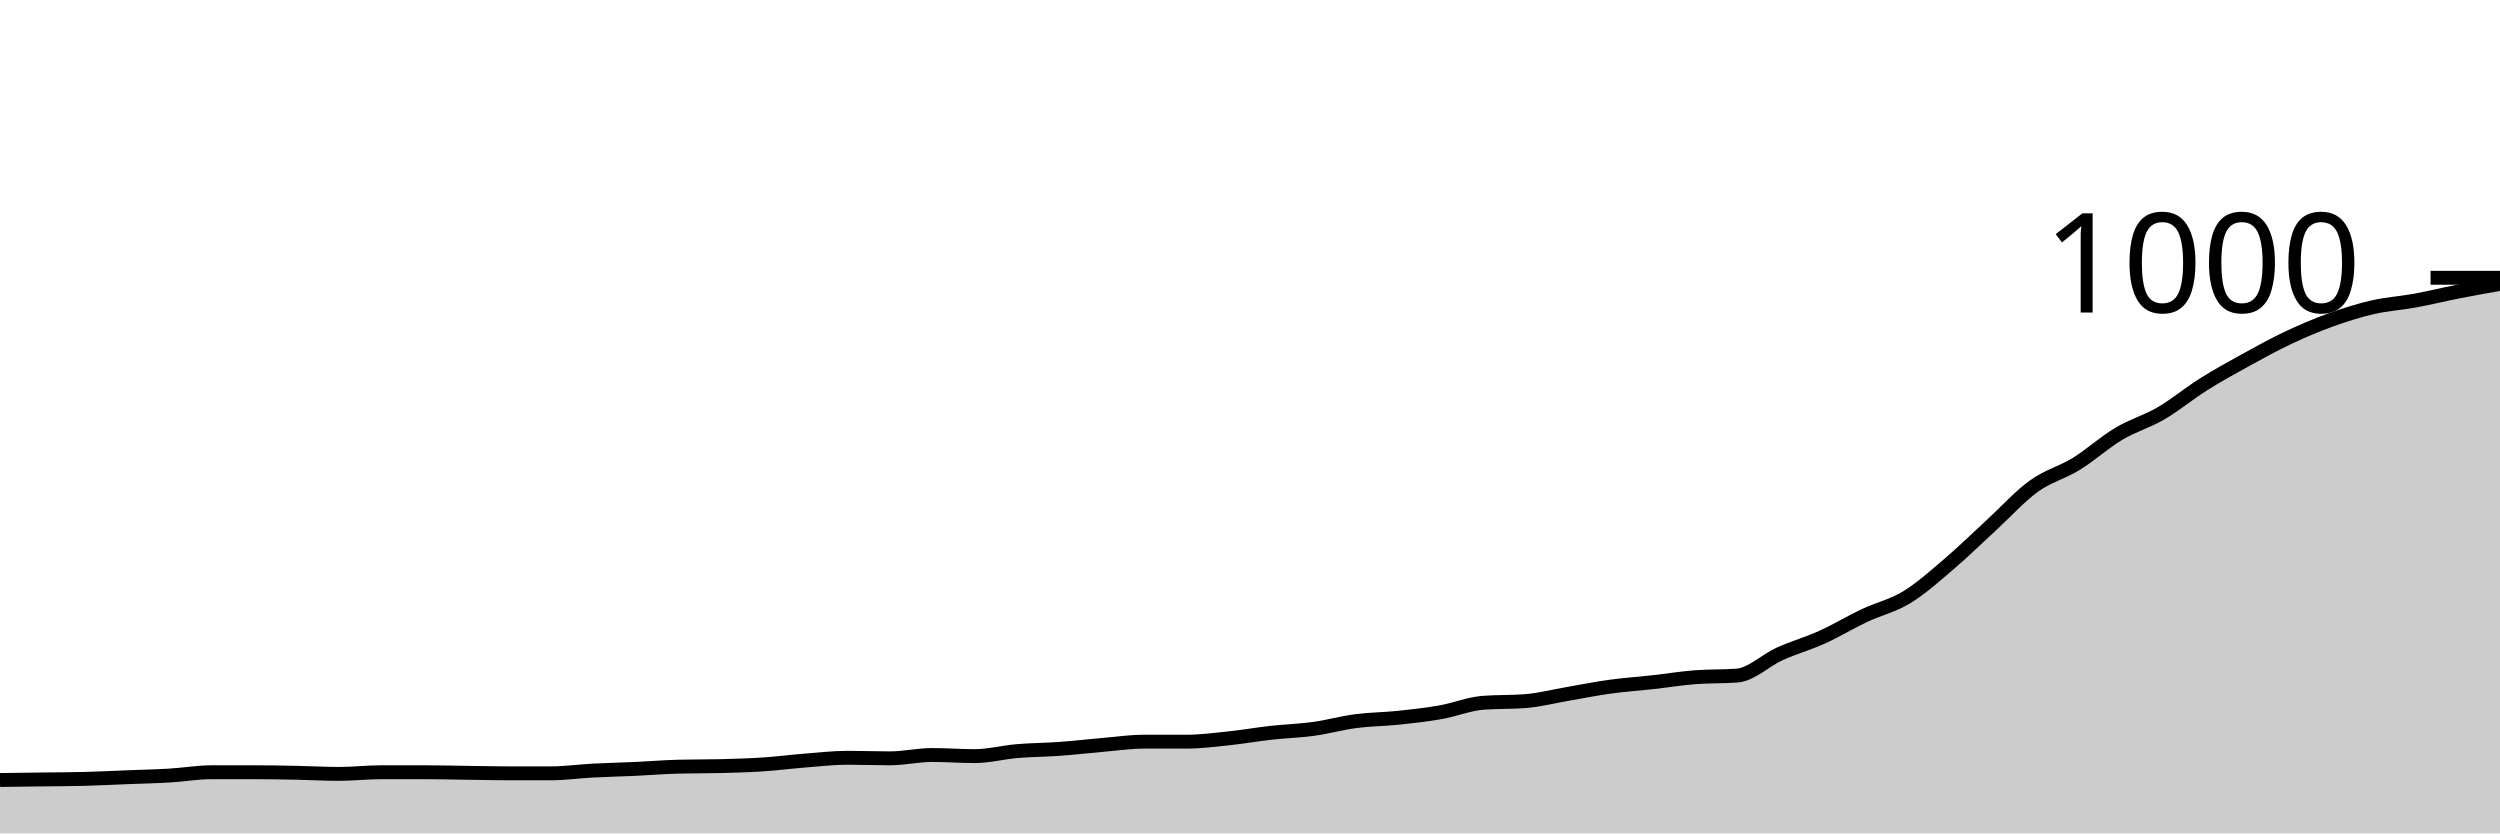
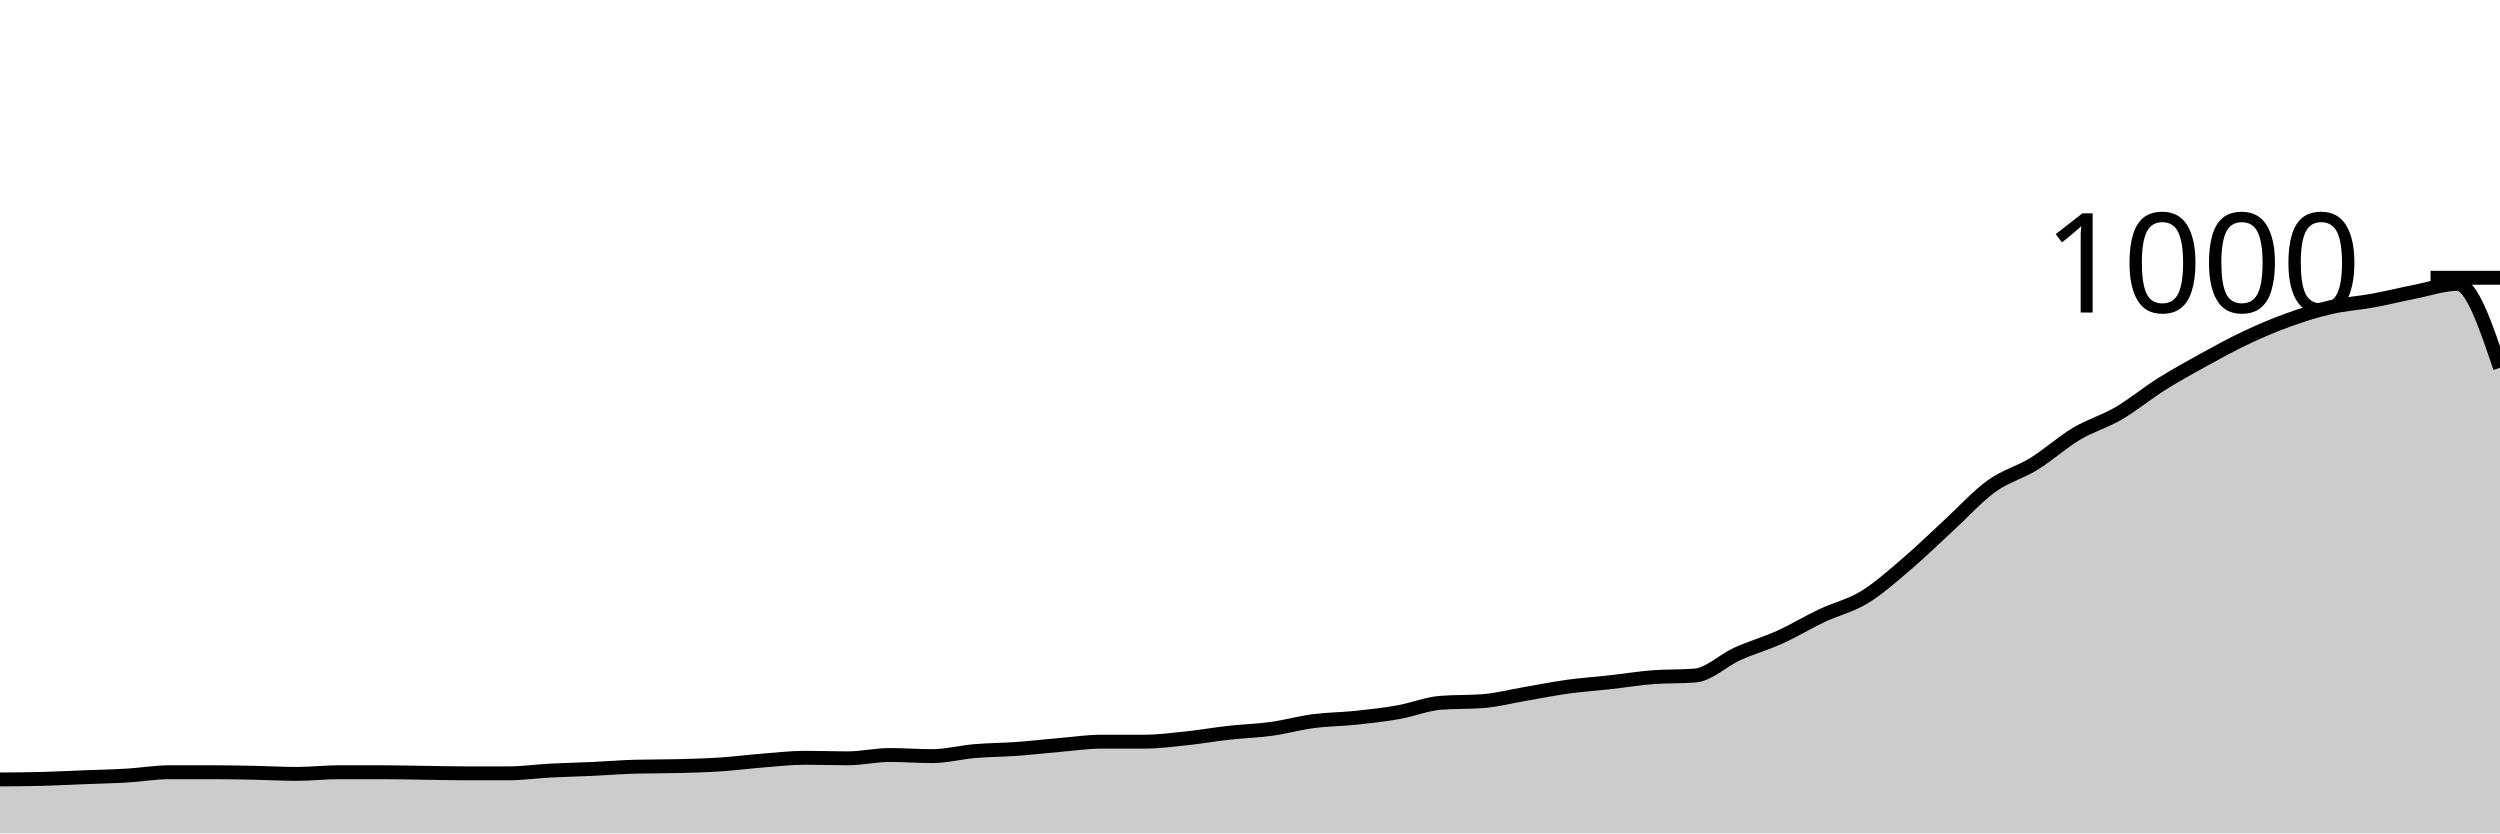
<svg xmlns="http://www.w3.org/2000/svg" viewBox="0 0 180 60">
  <g transform="translate(0,20)">
-     <path class="area" fill="rgba(0, 0, 0, 0.2)" d="M0,36.16C1.017,36.147,2.034,36.133,3.051,36.12C4.068,36.107,5.085,36.107,6.102,36.08C7.119,36.053,8.136,36,9.153,35.96C10.169,35.92,11.186,35.9,12.203,35.84C13.22,35.78,14.237,35.6,15.254,35.6C16.271,35.6,17.288,35.6,18.305,35.6C19.322,35.6,20.339,35.62,21.356,35.64C22.373,35.66,23.39,35.72,24.407,35.72C25.424,35.72,26.441,35.6,27.458,35.6C28.475,35.6,29.492,35.6,30.508,35.6C31.525,35.6,32.542,35.627,33.559,35.64C34.576,35.653,35.593,35.68,36.61,35.68C37.627,35.68,38.644,35.68,39.661,35.68C40.678,35.68,41.695,35.533,42.712,35.48C43.729,35.427,44.746,35.407,45.763,35.36C46.78,35.313,47.797,35.227,48.814,35.2C49.831,35.173,50.847,35.187,51.864,35.16C52.881,35.133,53.898,35.107,54.915,35.04C55.932,34.973,56.949,34.84,57.966,34.76C58.983,34.68,60,34.56,61.017,34.56C62.034,34.56,63.051,34.6,64.068,34.6C65.085,34.6,66.102,34.36,67.119,34.36C68.136,34.36,69.153,34.44,70.169,34.44C71.186,34.44,72.203,34.167,73.22,34.08C74.237,33.993,75.254,33.993,76.271,33.92C77.288,33.847,78.305,33.727,79.322,33.64C80.339,33.553,81.356,33.4,82.373,33.4C83.39,33.4,84.407,33.4,85.424,33.4C86.441,33.4,87.458,33.267,88.475,33.16C89.492,33.053,90.508,32.873,91.525,32.76C92.542,32.647,93.559,32.62,94.576,32.48C95.593,32.34,96.61,32.053,97.627,31.92C98.644,31.787,99.661,31.787,100.678,31.68C101.695,31.573,102.712,31.46,103.729,31.28C104.746,31.1,105.763,30.68,106.78,30.6C107.797,30.52,108.814,30.56,109.831,30.48C110.847,30.4,111.864,30.133,112.881,29.96C113.898,29.787,114.915,29.58,115.932,29.44C116.949,29.3,117.966,29.233,118.983,29.12C120,29.007,121.017,28.84,122.034,28.76C123.051,28.68,124.068,28.72,125.085,28.64C126.102,28.56,127.119,27.54,128.136,27.08C129.153,26.62,130.169,26.34,131.186,25.88C132.203,25.42,133.22,24.8,134.237,24.32C135.254,23.84,136.271,23.62,137.288,23C138.305,22.38,139.322,21.467,140.339,20.6C141.356,19.733,142.373,18.733,143.39,17.8C144.407,16.867,145.424,15.733,146.441,15C147.458,14.267,148.475,14.027,149.492,13.4C150.508,12.773,151.525,11.847,152.542,11.24C153.559,10.633,154.576,10.353,155.593,9.76C156.61,9.167,157.627,8.32,158.644,7.68C159.661,7.04,160.678,6.48,161.695,5.92C162.712,5.36,163.729,4.8,164.746,4.32C165.763,3.84,166.78,3.407,167.797,3.04C168.814,2.673,169.831,2.353,170.847,2.12C171.864,1.887,172.881,1.827,173.898,1.64C174.915,1.453,175.932,1.2,176.949,1C177.966,0.8,178.983,0.62,180,0.44L180,40C178.983,40,177.966,40,176.949,40C175.932,40,174.915,40,173.898,40C172.881,40,171.864,40,170.847,40C169.831,40,168.814,40,167.797,40C166.78,40,165.763,40,164.746,40C163.729,40,162.712,40,161.695,40C160.678,40,159.661,40,158.644,40C157.627,40,156.61,40,155.593,40C154.576,40,153.559,40,152.542,40C151.525,40,150.508,40,149.492,40C148.475,40,147.458,40,146.441,40C145.424,40,144.407,40,143.39,40C142.373,40,141.356,40,140.339,40C139.322,40,138.305,40,137.288,40C136.271,40,135.254,40,134.237,40C133.22,40,132.203,40,131.186,40C130.169,40,129.153,40,128.136,40C127.119,40,126.102,40,125.085,40C124.068,40,123.051,40,122.034,40C121.017,40,120,40,118.983,40C117.966,40,116.949,40,115.932,40C114.915,40,113.898,40,112.881,40C111.864,40,110.847,40,109.831,40C108.814,40,107.797,40,106.78,40C105.763,40,104.746,40,103.729,40C102.712,40,101.695,40,100.678,40C99.661,40,98.644,40,97.627,40C96.61,40,95.593,40,94.576,40C93.559,40,92.542,40,91.525,40C90.508,40,89.492,40,88.475,40C87.458,40,86.441,40,85.424,40C84.407,40,83.39,40,82.373,40C81.356,40,80.339,40,79.322,40C78.305,40,77.288,40,76.271,40C75.254,40,74.237,40,73.22,40C72.203,40,71.186,40,70.169,40C69.153,40,68.136,40,67.119,40C66.102,40,65.085,40,64.068,40C63.051,40,62.034,40,61.017,40C60,40,58.983,40,57.966,40C56.949,40,55.932,40,54.915,40C53.898,40,52.881,40,51.864,40C50.847,40,49.831,40,48.814,40C47.797,40,46.78,40,45.763,40C44.746,40,43.729,40,42.712,40C41.695,40,40.678,40,39.661,40C38.644,40,37.627,40,36.61,40C35.593,40,34.576,40,33.559,40C32.542,40,31.525,40,30.508,40C29.492,40,28.475,40,27.458,40C26.441,40,25.424,40,24.407,40C23.39,40,22.373,40,21.356,40C20.339,40,19.322,40,18.305,40C17.288,40,16.271,40,15.254,40C14.237,40,13.22,40,12.203,40C11.186,40,10.169,40,9.153,40C8.136,40,7.119,40,6.102,40C5.085,40,4.068,40,3.051,40C2.034,40,1.017,40,0,40Z" />
-     <path class="line" stroke="black" fill="none" d="M0,36.16C1.017,36.147,2.034,36.133,3.051,36.12C4.068,36.107,5.085,36.107,6.102,36.08C7.119,36.053,8.136,36,9.153,35.96C10.169,35.92,11.186,35.9,12.203,35.84C13.22,35.78,14.237,35.6,15.254,35.6C16.271,35.6,17.288,35.6,18.305,35.6C19.322,35.6,20.339,35.62,21.356,35.64C22.373,35.66,23.39,35.72,24.407,35.72C25.424,35.72,26.441,35.6,27.458,35.6C28.475,35.6,29.492,35.6,30.508,35.6C31.525,35.6,32.542,35.627,33.559,35.64C34.576,35.653,35.593,35.68,36.61,35.68C37.627,35.68,38.644,35.68,39.661,35.68C40.678,35.68,41.695,35.533,42.712,35.48C43.729,35.427,44.746,35.407,45.763,35.36C46.78,35.313,47.797,35.227,48.814,35.2C49.831,35.173,50.847,35.187,51.864,35.16C52.881,35.133,53.898,35.107,54.915,35.04C55.932,34.973,56.949,34.84,57.966,34.76C58.983,34.68,60,34.56,61.017,34.56C62.034,34.56,63.051,34.6,64.068,34.6C65.085,34.6,66.102,34.36,67.119,34.36C68.136,34.36,69.153,34.44,70.169,34.44C71.186,34.44,72.203,34.167,73.22,34.08C74.237,33.993,75.254,33.993,76.271,33.92C77.288,33.847,78.305,33.727,79.322,33.64C80.339,33.553,81.356,33.4,82.373,33.4C83.39,33.4,84.407,33.4,85.424,33.4C86.441,33.4,87.458,33.267,88.475,33.16C89.492,33.053,90.508,32.873,91.525,32.76C92.542,32.647,93.559,32.62,94.576,32.48C95.593,32.34,96.61,32.053,97.627,31.92C98.644,31.787,99.661,31.787,100.678,31.68C101.695,31.573,102.712,31.46,103.729,31.28C104.746,31.1,105.763,30.68,106.78,30.6C107.797,30.52,108.814,30.56,109.831,30.48C110.847,30.4,111.864,30.133,112.881,29.96C113.898,29.787,114.915,29.58,115.932,29.44C116.949,29.3,117.966,29.233,118.983,29.12C120,29.007,121.017,28.84,122.034,28.76C123.051,28.68,124.068,28.72,125.085,28.64C126.102,28.56,127.119,27.54,128.136,27.08C129.153,26.62,130.169,26.34,131.186,25.88C132.203,25.42,133.22,24.8,134.237,24.32C135.254,23.84,136.271,23.62,137.288,23C138.305,22.38,139.322,21.467,140.339,20.6C141.356,19.733,142.373,18.733,143.39,17.8C144.407,16.867,145.424,15.733,146.441,15C147.458,14.267,148.475,14.027,149.492,13.4C150.508,12.773,151.525,11.847,152.542,11.24C153.559,10.633,154.576,10.353,155.593,9.76C156.61,9.167,157.627,8.32,158.644,7.68C159.661,7.04,160.678,6.48,161.695,5.92C162.712,5.36,163.729,4.8,164.746,4.32C165.763,3.84,166.78,3.407,167.797,3.04C168.814,2.673,169.831,2.353,170.847,2.12C171.864,1.887,172.881,1.827,173.898,1.64C174.915,1.453,175.932,1.2,176.949,1C177.966,0.8,178.983,0.62,180,0.44" />
+     <path class="area" fill="rgba(0, 0, 0, 0.2)" d="M0,36.12C1.017,36.113,2.034,36.107,3.051,36.08C4.068,36.053,5.085,36,6.102,35.96C7.119,35.92,8.136,35.9,9.153,35.84C10.169,35.78,11.186,35.6,12.203,35.6C13.22,35.6,14.237,35.6,15.254,35.6C16.271,35.6,17.288,35.62,18.305,35.64C19.322,35.66,20.339,35.72,21.356,35.72C22.373,35.72,23.39,35.6,24.407,35.6C25.424,35.6,26.441,35.6,27.458,35.6C28.475,35.6,29.492,35.627,30.508,35.64C31.525,35.653,32.542,35.68,33.559,35.68C34.576,35.68,35.593,35.68,36.61,35.68C37.627,35.68,38.644,35.533,39.661,35.48C40.678,35.427,41.695,35.407,42.712,35.36C43.729,35.313,44.746,35.227,45.763,35.2C46.78,35.173,47.797,35.187,48.814,35.16C49.831,35.133,50.847,35.107,51.864,35.04C52.881,34.973,53.898,34.84,54.915,34.76C55.932,34.68,56.949,34.56,57.966,34.56C58.983,34.56,60,34.6,61.017,34.6C62.034,34.6,63.051,34.36,64.068,34.36C65.085,34.36,66.102,34.44,67.119,34.44C68.136,34.44,69.153,34.167,70.169,34.08C71.186,33.993,72.203,33.993,73.22,33.92C74.237,33.847,75.254,33.727,76.271,33.64C77.288,33.553,78.305,33.4,79.322,33.4C80.339,33.4,81.356,33.4,82.373,33.4C83.39,33.4,84.407,33.267,85.424,33.16C86.441,33.053,87.458,32.873,88.475,32.76C89.492,32.647,90.508,32.62,91.525,32.48C92.542,32.34,93.559,32.053,94.576,31.92C95.593,31.787,96.61,31.787,97.627,31.68C98.644,31.573,99.661,31.46,100.678,31.28C101.695,31.1,102.712,30.68,103.729,30.6C104.746,30.52,105.763,30.56,106.78,30.48C107.797,30.4,108.814,30.133,109.831,29.96C110.847,29.787,111.864,29.58,112.881,29.44C113.898,29.3,114.915,29.233,115.932,29.12C116.949,29.007,117.966,28.84,118.983,28.76C120,28.68,121.017,28.72,122.034,28.64C123.051,28.56,124.068,27.54,125.085,27.08C126.102,26.62,127.119,26.34,128.136,25.88C129.153,25.42,130.169,24.8,131.186,24.32C132.203,23.84,133.22,23.62,134.237,23C135.254,22.38,136.271,21.467,137.288,20.6C138.305,19.733,139.322,18.733,140.339,17.8C141.356,16.867,142.373,15.733,143.39,15C144.407,14.267,145.424,14.027,146.441,13.4C147.458,12.773,148.475,11.847,149.492,11.24C150.508,10.633,151.525,10.353,152.542,9.76C153.559,9.167,154.576,8.32,155.593,7.68C156.61,7.04,157.627,6.48,158.644,5.92C159.661,5.36,160.678,4.8,161.695,4.32C162.712,3.84,163.729,3.407,164.746,3.04C165.763,2.673,166.78,2.353,167.797,2.12C168.814,1.887,169.831,1.827,170.847,1.64C171.864,1.453,172.881,1.2,173.898,1C174.915,0.8,175.932,0.44,176.949,0.44C177.966,0.44,178.983,3.46,180,6.48L180,40C178.983,40,177.966,40,176.949,40C175.932,40,174.915,40,173.898,40C172.881,40,171.864,40,170.847,40C169.831,40,168.814,40,167.797,40C166.78,40,165.763,40,164.746,40C163.729,40,162.712,40,161.695,40C160.678,40,159.661,40,158.644,40C157.627,40,156.61,40,155.593,40C154.576,40,153.559,40,152.542,40C151.525,40,150.508,40,149.492,40C148.475,40,147.458,40,146.441,40C145.424,40,144.407,40,143.39,40C142.373,40,141.356,40,140.339,40C139.322,40,138.305,40,137.288,40C136.271,40,135.254,40,134.237,40C133.22,40,132.203,40,131.186,40C130.169,40,129.153,40,128.136,40C127.119,40,126.102,40,125.085,40C124.068,40,123.051,40,122.034,40C121.017,40,120,40,118.983,40C117.966,40,116.949,40,115.932,40C114.915,40,113.898,40,112.881,40C111.864,40,110.847,40,109.831,40C108.814,40,107.797,40,106.78,40C105.763,40,104.746,40,103.729,40C102.712,40,101.695,40,100.678,40C99.661,40,98.644,40,97.627,40C96.61,40,95.593,40,94.576,40C93.559,40,92.542,40,91.525,40C90.508,40,89.492,40,88.475,40C87.458,40,86.441,40,85.424,40C84.407,40,83.39,40,82.373,40C81.356,40,80.339,40,79.322,40C78.305,40,77.288,40,76.271,40C75.254,40,74.237,40,73.22,40C72.203,40,71.186,40,70.169,40C69.153,40,68.136,40,67.119,40C66.102,40,65.085,40,64.068,40C63.051,40,62.034,40,61.017,40C60,40,58.983,40,57.966,40C56.949,40,55.932,40,54.915,40C53.898,40,52.881,40,51.864,40C50.847,40,49.831,40,48.814,40C47.797,40,46.78,40,45.763,40C44.746,40,43.729,40,42.712,40C41.695,40,40.678,40,39.661,40C38.644,40,37.627,40,36.61,40C35.593,40,34.576,40,33.559,40C32.542,40,31.525,40,30.508,40C29.492,40,28.475,40,27.458,40C26.441,40,25.424,40,24.407,40C23.39,40,22.373,40,21.356,40C20.339,40,19.322,40,18.305,40C17.288,40,16.271,40,15.254,40C14.237,40,13.22,40,12.203,40C11.186,40,10.169,40,9.153,40C8.136,40,7.119,40,6.102,40C5.085,40,4.068,40,3.051,40C2.034,40,1.017,40,0,40Z" />
+     <path class="line" stroke="black" fill="none" d="M0,36.12C1.017,36.113,2.034,36.107,3.051,36.08C4.068,36.053,5.085,36,6.102,35.96C7.119,35.92,8.136,35.9,9.153,35.84C10.169,35.78,11.186,35.6,12.203,35.6C13.22,35.6,14.237,35.6,15.254,35.6C16.271,35.6,17.288,35.62,18.305,35.64C19.322,35.66,20.339,35.72,21.356,35.72C22.373,35.72,23.39,35.6,24.407,35.6C25.424,35.6,26.441,35.6,27.458,35.6C28.475,35.6,29.492,35.627,30.508,35.64C31.525,35.653,32.542,35.68,33.559,35.68C34.576,35.68,35.593,35.68,36.61,35.68C37.627,35.68,38.644,35.533,39.661,35.48C40.678,35.427,41.695,35.407,42.712,35.36C43.729,35.313,44.746,35.227,45.763,35.2C46.78,35.173,47.797,35.187,48.814,35.16C49.831,35.133,50.847,35.107,51.864,35.04C52.881,34.973,53.898,34.84,54.915,34.76C55.932,34.68,56.949,34.56,57.966,34.56C58.983,34.56,60,34.6,61.017,34.6C62.034,34.6,63.051,34.36,64.068,34.36C65.085,34.36,66.102,34.44,67.119,34.44C68.136,34.44,69.153,34.167,70.169,34.08C71.186,33.993,72.203,33.993,73.22,33.92C74.237,33.847,75.254,33.727,76.271,33.64C77.288,33.553,78.305,33.4,79.322,33.4C80.339,33.4,81.356,33.4,82.373,33.4C83.39,33.4,84.407,33.267,85.424,33.16C86.441,33.053,87.458,32.873,88.475,32.76C89.492,32.647,90.508,32.62,91.525,32.48C92.542,32.34,93.559,32.053,94.576,31.92C95.593,31.787,96.61,31.787,97.627,31.68C98.644,31.573,99.661,31.46,100.678,31.28C101.695,31.1,102.712,30.68,103.729,30.6C104.746,30.52,105.763,30.56,106.78,30.48C107.797,30.4,108.814,30.133,109.831,29.96C110.847,29.787,111.864,29.58,112.881,29.44C113.898,29.3,114.915,29.233,115.932,29.12C116.949,29.007,117.966,28.84,118.983,28.76C120,28.68,121.017,28.72,122.034,28.64C123.051,28.56,124.068,27.54,125.085,27.08C126.102,26.62,127.119,26.34,128.136,25.88C129.153,25.42,130.169,24.8,131.186,24.32C132.203,23.84,133.22,23.62,134.237,23C135.254,22.38,136.271,21.467,137.288,20.6C138.305,19.733,139.322,18.733,140.339,17.8C141.356,16.867,142.373,15.733,143.39,15C144.407,14.267,145.424,14.027,146.441,13.4C147.458,12.773,148.475,11.847,149.492,11.24C150.508,10.633,151.525,10.353,152.542,9.76C153.559,9.167,154.576,8.32,155.593,7.68C156.61,7.04,157.627,6.48,158.644,5.92C159.661,5.36,160.678,4.8,161.695,4.32C162.712,3.84,163.729,3.407,164.746,3.04C165.763,2.673,166.78,2.353,167.797,2.12C168.814,1.887,169.831,1.827,170.847,1.64C171.864,1.453,172.881,1.2,173.898,1C174.915,0.8,175.932,0.44,176.949,0.44C177.966,0.44,178.983,3.46,180,6.48" />
    <path class="axis-ceiling" stroke-width="1" stroke="black" fill="none" d="M175,0L180,0" />
    <text class="axis-ceiling-label" font-family="sans-serif" text-anchor="end" font-size="10px" x="170" y="2.5">1000</text>
  </g>
</svg>
